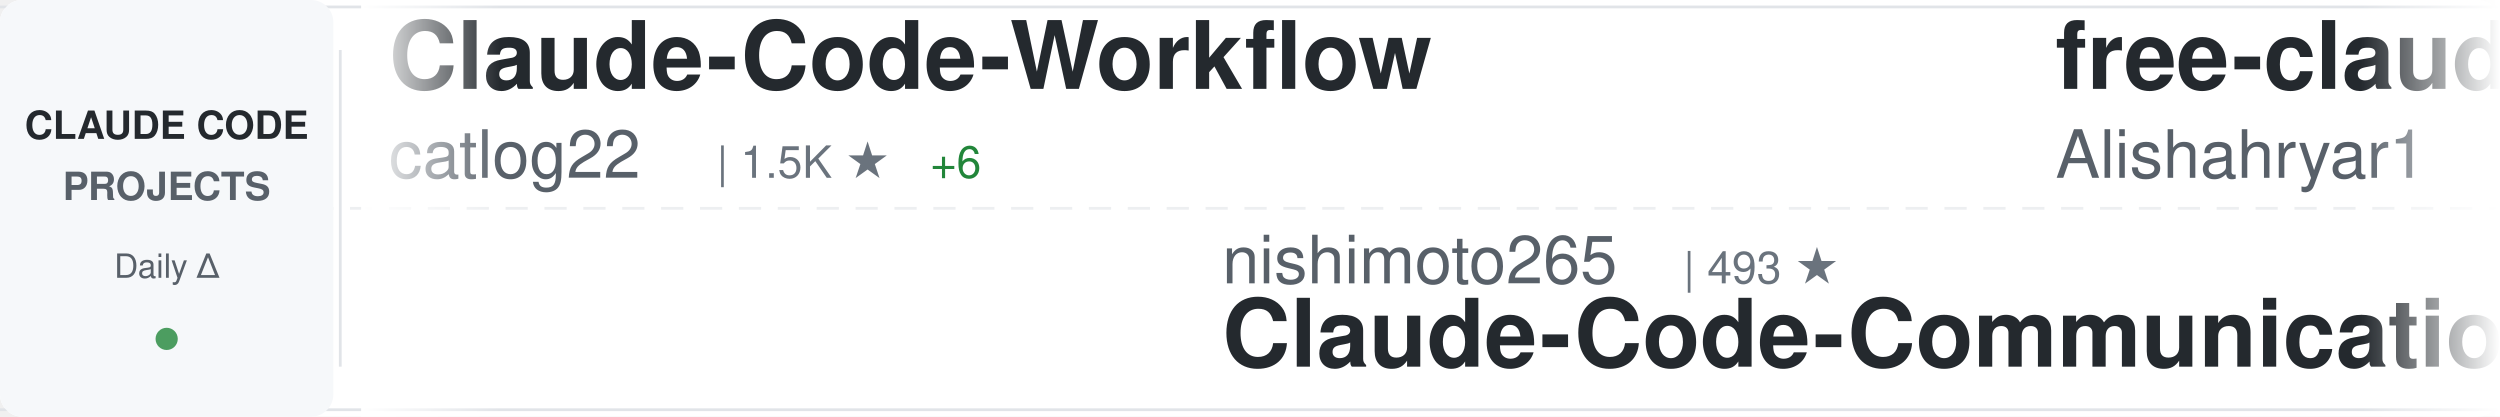
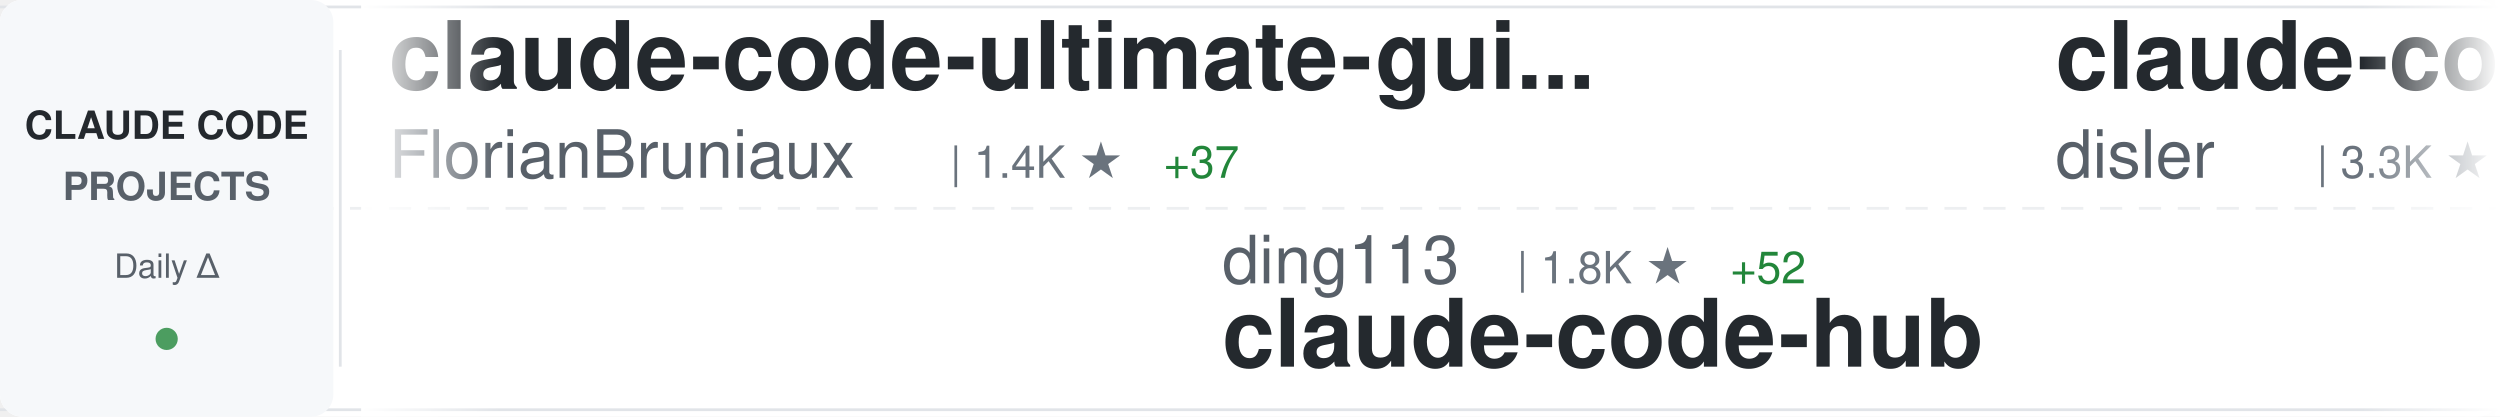
<svg xmlns="http://www.w3.org/2000/svg" width="900" height="150">
  <defs>
    <linearGradient id="awesomeLeftFade" x1="0%" y1="0%" x2="100%" y2="0%">
      <stop offset="0%" style="stop-color:#ffffff;stop-opacity:1" />
      <stop offset="100%" style="stop-color:#ffffff;stop-opacity:0" />
    </linearGradient>
    <linearGradient id="awesomeRightFade" x1="0%" y1="0%" x2="100%" y2="0%">
      <stop offset="0%" style="stop-color:#ffffff;stop-opacity:0" />
      <stop offset="100%" style="stop-color:#ffffff;stop-opacity:1" />
    </linearGradient>
  </defs>
  <rect width="900" height="150" fill="#ffffff" rx="8" />
  <rect x="0" y="2" width="900" height="1" fill="#e1e4e8" />
  <rect x="0" y="147" width="900" height="1" fill="#e1e4e8" />
  <line x1="0" y1="75" x2="900" y2="75" stroke="#e1e4e8" stroke-width="1" stroke-dasharray="8 6" opacity="0.6" />
  <rect x="0" y="0" width="120" height="150" fill="#f6f8fa" rx="8" />
  <text x="60" y="50" font-family="-apple-system, BlinkMacSystemFont, 'Segoe UI', Helvetica, Arial, sans-serif" font-size="14" font-weight="600" fill="#24292e" text-anchor="middle">CLAUDE CODE</text>
  <text x="60" y="72" font-family="-apple-system, BlinkMacSystemFont, 'Segoe UI', Helvetica, Arial, sans-serif" font-size="14" font-weight="600" fill="#586069" text-anchor="middle">PROJECTS</text>
  <text x="60" y="100" font-family="-apple-system, BlinkMacSystemFont, 'Segoe UI', Helvetica, Arial, sans-serif" font-size="12" font-weight="500" fill="#586069" text-anchor="middle">Daily Δ</text>
  <circle cx="60" cy="122" r="4" fill="#22863a" opacity="0.8" />
  <rect x="122" y="18" width="1" height="114" fill="#e1e4e8" />
  <clipPath id="awesomeTickerClip">
    <rect x="130" y="0" width="770" height="150" />
  </clipPath>
  <g clip-path="url(#awesomeTickerClip)">
    <g id="awesomeTickerItems">
      <animateTransform attributeName="transform" attributeType="XML" type="translate" from="0 0" to="-3000 0" dur="54s" repeatCount="indefinite" />
      <g transform="translate(0, 0)">
-         <text x="140" y="32" font-family="-apple-system, BlinkMacSystemFont, 'Segoe UI', Helvetica, Arial, sans-serif" font-size="34" font-weight="600" fill="#24292e">Claude-Code-Workflow</text>
-         <text x="140" y="64" font-family="-apple-system, BlinkMacSystemFont, 'Segoe UI', Helvetica, Arial, sans-serif" font-size="24" font-weight="400" fill="#586069">catlog22</text>
-         <text x="258" y="64" font-family="-apple-system, BlinkMacSystemFont, 'Segoe UI', Helvetica, Arial, sans-serif" font-size="16" font-weight="500" fill="#6a737d">| 1.5K ★</text>
-         <text x="335" y="64" font-family="-apple-system, BlinkMacSystemFont, 'Segoe UI', Helvetica, Arial, sans-serif" font-size="16" font-weight="500" fill="#22863a"> +6</text>
+         <text x="140" y="32" font-family="-apple-system, BlinkMacSystemFont, 'Segoe UI', Helvetica, Arial, sans-serif" font-size="34" font-weight="600" fill="#24292e">claude-code-ultimate-gui...</text>
+         <text x="140" y="64" font-family="-apple-system, BlinkMacSystemFont, 'Segoe UI', Helvetica, Arial, sans-serif" font-size="24" font-weight="400" fill="#586069">FlorianBruniaux</text>
+         <text x="342" y="64" font-family="-apple-system, BlinkMacSystemFont, 'Segoe UI', Helvetica, Arial, sans-serif" font-size="16" font-weight="500" fill="#6a737d">| 1.4K ★</text>
+         <text x="419" y="64" font-family="-apple-system, BlinkMacSystemFont, 'Segoe UI', Helvetica, Arial, sans-serif" font-size="16" font-weight="500" fill="#22863a"> +37</text>
      </g>
      <g transform="translate(300, 0)">
-         <text x="140" y="102" font-family="-apple-system, BlinkMacSystemFont, 'Segoe UI', Helvetica, Arial, sans-serif" font-size="24" font-weight="400" fill="#586069">nishimoto265</text>
-         <text x="306" y="102" font-family="-apple-system, BlinkMacSystemFont, 'Segoe UI', Helvetica, Arial, sans-serif" font-size="16" font-weight="500" fill="#6a737d">| 493 ★</text>
-         <text x="140" y="132" font-family="-apple-system, BlinkMacSystemFont, 'Segoe UI', Helvetica, Arial, sans-serif" font-size="34" font-weight="600" fill="#24292e">Claude-Code-Communicatio...</text>
+         <text x="140" y="102" font-family="-apple-system, BlinkMacSystemFont, 'Segoe UI', Helvetica, Arial, sans-serif" font-size="24" font-weight="400" fill="#586069">ding113</text>
+         <text x="246" y="102" font-family="-apple-system, BlinkMacSystemFont, 'Segoe UI', Helvetica, Arial, sans-serif" font-size="16" font-weight="500" fill="#6a737d">| 1.8K ★</text>
+         <text x="323" y="102" font-family="-apple-system, BlinkMacSystemFont, 'Segoe UI', Helvetica, Arial, sans-serif" font-size="16" font-weight="500" fill="#22863a"> +52</text>
+         <text x="140" y="132" font-family="-apple-system, BlinkMacSystemFont, 'Segoe UI', Helvetica, Arial, sans-serif" font-size="34" font-weight="600" fill="#24292e">claude-code-hub</text>
      </g>
      <g transform="translate(600, 0)">
-         <text x="140" y="32" font-family="-apple-system, BlinkMacSystemFont, 'Segoe UI', Helvetica, Arial, sans-serif" font-size="34" font-weight="600" fill="#24292e">free-claude-code</text>
-         <text x="140" y="64" font-family="-apple-system, BlinkMacSystemFont, 'Segoe UI', Helvetica, Arial, sans-serif" font-size="24" font-weight="400" fill="#586069">Alishahryar1</text>
-         <text x="306" y="64" font-family="-apple-system, BlinkMacSystemFont, 'Segoe UI', Helvetica, Arial, sans-serif" font-size="16" font-weight="500" fill="#6a737d">| 921 ★</text>
-         <text x="374" y="64" font-family="-apple-system, BlinkMacSystemFont, 'Segoe UI', Helvetica, Arial, sans-serif" font-size="16" font-weight="500" fill="#22863a"> +14</text>
+         <text x="140" y="32" font-family="-apple-system, BlinkMacSystemFont, 'Segoe UI', Helvetica, Arial, sans-serif" font-size="34" font-weight="600" fill="#24292e">claude-code-hooks-master...</text>
+         <text x="140" y="64" font-family="-apple-system, BlinkMacSystemFont, 'Segoe UI', Helvetica, Arial, sans-serif" font-size="24" font-weight="400" fill="#586069">disler</text>
+         <text x="234" y="64" font-family="-apple-system, BlinkMacSystemFont, 'Segoe UI', Helvetica, Arial, sans-serif" font-size="16" font-weight="500" fill="#6a737d">| 3.3K ★</text>
+         <text x="311" y="64" font-family="-apple-system, BlinkMacSystemFont, 'Segoe UI', Helvetica, Arial, sans-serif" font-size="16" font-weight="500" fill="#22863a"> +18</text>
      </g>
      <g transform="translate(900, 0)">
-         <text x="140" y="102" font-family="-apple-system, BlinkMacSystemFont, 'Segoe UI', Helvetica, Arial, sans-serif" font-size="24" font-weight="400" fill="#586069">BloopAI</text>
-         <text x="246" y="102" font-family="-apple-system, BlinkMacSystemFont, 'Segoe UI', Helvetica, Arial, sans-serif" font-size="16" font-weight="500" fill="#6a737d">| 23.1K ★</text>
-         <text x="332" y="102" font-family="-apple-system, BlinkMacSystemFont, 'Segoe UI', Helvetica, Arial, sans-serif" font-size="16" font-weight="500" fill="#22863a"> +86</text>
-         <text x="140" y="132" font-family="-apple-system, BlinkMacSystemFont, 'Segoe UI', Helvetica, Arial, sans-serif" font-size="34" font-weight="600" fill="#24292e">vibe-kanban</text>
+         <text x="140" y="102" font-family="-apple-system, BlinkMacSystemFont, 'Segoe UI', Helvetica, Arial, sans-serif" font-size="24" font-weight="400" fill="#586069">ccplugins</text>
+         <text x="270" y="102" font-family="-apple-system, BlinkMacSystemFont, 'Segoe UI', Helvetica, Arial, sans-serif" font-size="16" font-weight="500" fill="#6a737d">| 620 ★</text>
+         <text x="338" y="102" font-family="-apple-system, BlinkMacSystemFont, 'Segoe UI', Helvetica, Arial, sans-serif" font-size="16" font-weight="500" fill="#22863a"> +4</text>
+         <text x="140" y="132" font-family="-apple-system, BlinkMacSystemFont, 'Segoe UI', Helvetica, Arial, sans-serif" font-size="34" font-weight="600" fill="#24292e">awesome-claude-code-plug...</text>
      </g>
      <g transform="translate(1200, 0)">
-         <text x="140" y="32" font-family="-apple-system, BlinkMacSystemFont, 'Segoe UI', Helvetica, Arial, sans-serif" font-size="34" font-weight="600" fill="#24292e">claude-code-hooks-multi-...</text>
-         <text x="140" y="64" font-family="-apple-system, BlinkMacSystemFont, 'Segoe UI', Helvetica, Arial, sans-serif" font-size="24" font-weight="400" fill="#586069">disler</text>
-         <text x="234" y="64" font-family="-apple-system, BlinkMacSystemFont, 'Segoe UI', Helvetica, Arial, sans-serif" font-size="16" font-weight="500" fill="#6a737d">| 1.3K ★</text>
-         <text x="311" y="64" font-family="-apple-system, BlinkMacSystemFont, 'Segoe UI', Helvetica, Arial, sans-serif" font-size="16" font-weight="500" fill="#22863a"> +4</text>
+         <text x="140" y="32" font-family="-apple-system, BlinkMacSystemFont, 'Segoe UI', Helvetica, Arial, sans-serif" font-size="34" font-weight="600" fill="#24292e">claude-agent-sdk-python</text>
+         <text x="140" y="64" font-family="-apple-system, BlinkMacSystemFont, 'Segoe UI', Helvetica, Arial, sans-serif" font-size="24" font-weight="400" fill="#586069">anthropics</text>
+         <text x="282" y="64" font-family="-apple-system, BlinkMacSystemFont, 'Segoe UI', Helvetica, Arial, sans-serif" font-size="16" font-weight="500" fill="#6a737d">| 5.4K ★</text>
+         <text x="359" y="64" font-family="-apple-system, BlinkMacSystemFont, 'Segoe UI', Helvetica, Arial, sans-serif" font-size="16" font-weight="500" fill="#22863a"> +38</text>
      </g>
      <g transform="translate(1500, 0)">
-         <text x="140" y="102" font-family="-apple-system, BlinkMacSystemFont, 'Segoe UI', Helvetica, Arial, sans-serif" font-size="24" font-weight="400" fill="#586069">pchalasani</text>
-         <text x="282" y="102" font-family="-apple-system, BlinkMacSystemFont, 'Segoe UI', Helvetica, Arial, sans-serif" font-size="16" font-weight="500" fill="#6a737d">| 1.6K ★</text>
-         <text x="359" y="102" font-family="-apple-system, BlinkMacSystemFont, 'Segoe UI', Helvetica, Arial, sans-serif" font-size="16" font-weight="500" fill="#22863a"> +3</text>
-         <text x="140" y="132" font-family="-apple-system, BlinkMacSystemFont, 'Segoe UI', Helvetica, Arial, sans-serif" font-size="34" font-weight="600" fill="#24292e">claude-code-tools</text>
+         <text x="140" y="102" font-family="-apple-system, BlinkMacSystemFont, 'Segoe UI', Helvetica, Arial, sans-serif" font-size="24" font-weight="400" fill="#586069">disler</text>
+         <text x="234" y="102" font-family="-apple-system, BlinkMacSystemFont, 'Segoe UI', Helvetica, Arial, sans-serif" font-size="16" font-weight="500" fill="#6a737d">| 1.3K ★</text>
+         <text x="311" y="102" font-family="-apple-system, BlinkMacSystemFont, 'Segoe UI', Helvetica, Arial, sans-serif" font-size="16" font-weight="500" fill="#22863a"> +1</text>
+         <text x="140" y="132" font-family="-apple-system, BlinkMacSystemFont, 'Segoe UI', Helvetica, Arial, sans-serif" font-size="34" font-weight="600" fill="#24292e">claude-code-hooks-multi-...</text>
      </g>
      <g transform="translate(1800, 0)">
-         <text x="140" y="32" font-family="-apple-system, BlinkMacSystemFont, 'Segoe UI', Helvetica, Arial, sans-serif" font-size="34" font-weight="600" fill="#24292e">claude-code-transcripts</text>
-         <text x="140" y="64" font-family="-apple-system, BlinkMacSystemFont, 'Segoe UI', Helvetica, Arial, sans-serif" font-size="24" font-weight="400" fill="#586069">simonw</text>
-         <text x="234" y="64" font-family="-apple-system, BlinkMacSystemFont, 'Segoe UI', Helvetica, Arial, sans-serif" font-size="16" font-weight="500" fill="#6a737d">| 1.1K ★</text>
-         <text x="311" y="64" font-family="-apple-system, BlinkMacSystemFont, 'Segoe UI', Helvetica, Arial, sans-serif" font-size="16" font-weight="500" fill="#22863a"> +2</text>
+         <text x="140" y="32" font-family="-apple-system, BlinkMacSystemFont, 'Segoe UI', Helvetica, Arial, sans-serif" font-size="34" font-weight="600" fill="#24292e">claude-code-reverse</text>
+         <text x="140" y="64" font-family="-apple-system, BlinkMacSystemFont, 'Segoe UI', Helvetica, Arial, sans-serif" font-size="24" font-weight="400" fill="#586069">Yuyz0112</text>
+         <text x="258" y="64" font-family="-apple-system, BlinkMacSystemFont, 'Segoe UI', Helvetica, Arial, sans-serif" font-size="16" font-weight="500" fill="#6a737d">| 2.2K ★</text>
+         <text x="335" y="64" font-family="-apple-system, BlinkMacSystemFont, 'Segoe UI', Helvetica, Arial, sans-serif" font-size="16" font-weight="500" fill="#22863a"> +1</text>
      </g>
      <g transform="translate(2100, 0)">
-         <text x="140" y="102" font-family="-apple-system, BlinkMacSystemFont, 'Segoe UI', Helvetica, Arial, sans-serif" font-size="24" font-weight="400" fill="#586069">frankbria</text>
-         <text x="270" y="102" font-family="-apple-system, BlinkMacSystemFont, 'Segoe UI', Helvetica, Arial, sans-serif" font-size="16" font-weight="500" fill="#6a737d">| 7.8K ★</text>
-         <text x="347" y="102" font-family="-apple-system, BlinkMacSystemFont, 'Segoe UI', Helvetica, Arial, sans-serif" font-size="16" font-weight="500" fill="#22863a"> +46</text>
-         <text x="140" y="132" font-family="-apple-system, BlinkMacSystemFont, 'Segoe UI', Helvetica, Arial, sans-serif" font-size="34" font-weight="600" fill="#24292e">ralph-claude-code</text>
+         <text x="140" y="102" font-family="-apple-system, BlinkMacSystemFont, 'Segoe UI', Helvetica, Arial, sans-serif" font-size="24" font-weight="400" fill="#586069">Yeachan-Heo</text>
+         <text x="294" y="102" font-family="-apple-system, BlinkMacSystemFont, 'Segoe UI', Helvetica, Arial, sans-serif" font-size="16" font-weight="500" fill="#6a737d">| 9.6K ★</text>
+         <text x="371" y="102" font-family="-apple-system, BlinkMacSystemFont, 'Segoe UI', Helvetica, Arial, sans-serif" font-size="16" font-weight="500" fill="#22863a"> +148</text>
+         <text x="140" y="132" font-family="-apple-system, BlinkMacSystemFont, 'Segoe UI', Helvetica, Arial, sans-serif" font-size="34" font-weight="600" fill="#24292e">oh-my-claudecode</text>
      </g>
      <g transform="translate(2400, 0)">
-         <text x="140" y="32" font-family="-apple-system, BlinkMacSystemFont, 'Segoe UI', Helvetica, Arial, sans-serif" font-size="34" font-weight="600" fill="#24292e">skills</text>
-         <text x="140" y="64" font-family="-apple-system, BlinkMacSystemFont, 'Segoe UI', Helvetica, Arial, sans-serif" font-size="24" font-weight="400" fill="#586069">anthropics</text>
-         <text x="282" y="64" font-family="-apple-system, BlinkMacSystemFont, 'Segoe UI', Helvetica, Arial, sans-serif" font-size="16" font-weight="500" fill="#6a737d">| 92.2K ★</text>
-         <text x="368" y="64" font-family="-apple-system, BlinkMacSystemFont, 'Segoe UI', Helvetica, Arial, sans-serif" font-size="16" font-weight="500" fill="#22863a"> +1.1K</text>
+         <text x="140" y="32" font-family="-apple-system, BlinkMacSystemFont, 'Segoe UI', Helvetica, Arial, sans-serif" font-size="34" font-weight="600" fill="#24292e">claude-code-viewer</text>
+         <text x="140" y="64" font-family="-apple-system, BlinkMacSystemFont, 'Segoe UI', Helvetica, Arial, sans-serif" font-size="24" font-weight="400" fill="#586069">d-kimuson</text>
+         <text x="270" y="64" font-family="-apple-system, BlinkMacSystemFont, 'Segoe UI', Helvetica, Arial, sans-serif" font-size="16" font-weight="500" fill="#6a737d">| 965 ★</text>
+         <text x="338" y="64" font-family="-apple-system, BlinkMacSystemFont, 'Segoe UI', Helvetica, Arial, sans-serif" font-size="16" font-weight="500" fill="#22863a"> +3</text>
      </g>
      <g transform="translate(2700, 0)">
-         <text x="140" y="102" font-family="-apple-system, BlinkMacSystemFont, 'Segoe UI', Helvetica, Arial, sans-serif" font-size="24" font-weight="400" fill="#586069">davila7</text>
-         <text x="246" y="102" font-family="-apple-system, BlinkMacSystemFont, 'Segoe UI', Helvetica, Arial, sans-serif" font-size="16" font-weight="500" fill="#6a737d">| 22.8K ★</text>
-         <text x="332" y="102" font-family="-apple-system, BlinkMacSystemFont, 'Segoe UI', Helvetica, Arial, sans-serif" font-size="16" font-weight="500" fill="#22863a"> +90</text>
-         <text x="140" y="132" font-family="-apple-system, BlinkMacSystemFont, 'Segoe UI', Helvetica, Arial, sans-serif" font-size="34" font-weight="600" fill="#24292e">claude-code-templates</text>
+         <text x="140" y="102" font-family="-apple-system, BlinkMacSystemFont, 'Segoe UI', Helvetica, Arial, sans-serif" font-size="24" font-weight="400" fill="#586069">1rgs</text>
+         <text x="210" y="102" font-family="-apple-system, BlinkMacSystemFont, 'Segoe UI', Helvetica, Arial, sans-serif" font-size="16" font-weight="500" fill="#6a737d">| 3.2K ★</text>
+         <text x="287" y="102" font-family="-apple-system, BlinkMacSystemFont, 'Segoe UI', Helvetica, Arial, sans-serif" font-size="16" font-weight="500" fill="#22863a"> +9</text>
+         <text x="140" y="132" font-family="-apple-system, BlinkMacSystemFont, 'Segoe UI', Helvetica, Arial, sans-serif" font-size="34" font-weight="600" fill="#24292e">claude-code-proxy</text>
      </g>
      <g transform="translate(3000, 0)">
-         <text x="140" y="32" font-family="-apple-system, BlinkMacSystemFont, 'Segoe UI', Helvetica, Arial, sans-serif" font-size="34" font-weight="600" fill="#24292e">Claude-Code-Workflow</text>
-         <text x="140" y="64" font-family="-apple-system, BlinkMacSystemFont, 'Segoe UI', Helvetica, Arial, sans-serif" font-size="24" font-weight="400" fill="#586069">catlog22</text>
-         <text x="258" y="64" font-family="-apple-system, BlinkMacSystemFont, 'Segoe UI', Helvetica, Arial, sans-serif" font-size="16" font-weight="500" fill="#6a737d">| 1.5K ★</text>
-         <text x="335" y="64" font-family="-apple-system, BlinkMacSystemFont, 'Segoe UI', Helvetica, Arial, sans-serif" font-size="16" font-weight="500" fill="#22863a"> +6</text>
+         <text x="140" y="32" font-family="-apple-system, BlinkMacSystemFont, 'Segoe UI', Helvetica, Arial, sans-serif" font-size="34" font-weight="600" fill="#24292e">claude-code-ultimate-gui...</text>
+         <text x="140" y="64" font-family="-apple-system, BlinkMacSystemFont, 'Segoe UI', Helvetica, Arial, sans-serif" font-size="24" font-weight="400" fill="#586069">FlorianBruniaux</text>
+         <text x="342" y="64" font-family="-apple-system, BlinkMacSystemFont, 'Segoe UI', Helvetica, Arial, sans-serif" font-size="16" font-weight="500" fill="#6a737d">| 1.4K ★</text>
+         <text x="419" y="64" font-family="-apple-system, BlinkMacSystemFont, 'Segoe UI', Helvetica, Arial, sans-serif" font-size="16" font-weight="500" fill="#22863a"> +37</text>
      </g>
      <g transform="translate(3300, 0)">
-         <text x="140" y="102" font-family="-apple-system, BlinkMacSystemFont, 'Segoe UI', Helvetica, Arial, sans-serif" font-size="24" font-weight="400" fill="#586069">nishimoto265</text>
-         <text x="306" y="102" font-family="-apple-system, BlinkMacSystemFont, 'Segoe UI', Helvetica, Arial, sans-serif" font-size="16" font-weight="500" fill="#6a737d">| 493 ★</text>
-         <text x="140" y="132" font-family="-apple-system, BlinkMacSystemFont, 'Segoe UI', Helvetica, Arial, sans-serif" font-size="34" font-weight="600" fill="#24292e">Claude-Code-Communicatio...</text>
+         <text x="140" y="102" font-family="-apple-system, BlinkMacSystemFont, 'Segoe UI', Helvetica, Arial, sans-serif" font-size="24" font-weight="400" fill="#586069">ding113</text>
+         <text x="246" y="102" font-family="-apple-system, BlinkMacSystemFont, 'Segoe UI', Helvetica, Arial, sans-serif" font-size="16" font-weight="500" fill="#6a737d">| 1.8K ★</text>
+         <text x="323" y="102" font-family="-apple-system, BlinkMacSystemFont, 'Segoe UI', Helvetica, Arial, sans-serif" font-size="16" font-weight="500" fill="#22863a"> +52</text>
+         <text x="140" y="132" font-family="-apple-system, BlinkMacSystemFont, 'Segoe UI', Helvetica, Arial, sans-serif" font-size="34" font-weight="600" fill="#24292e">claude-code-hub</text>
      </g>
      <g transform="translate(3600, 0)">
-         <text x="140" y="32" font-family="-apple-system, BlinkMacSystemFont, 'Segoe UI', Helvetica, Arial, sans-serif" font-size="34" font-weight="600" fill="#24292e">free-claude-code</text>
-         <text x="140" y="64" font-family="-apple-system, BlinkMacSystemFont, 'Segoe UI', Helvetica, Arial, sans-serif" font-size="24" font-weight="400" fill="#586069">Alishahryar1</text>
-         <text x="306" y="64" font-family="-apple-system, BlinkMacSystemFont, 'Segoe UI', Helvetica, Arial, sans-serif" font-size="16" font-weight="500" fill="#6a737d">| 921 ★</text>
-         <text x="374" y="64" font-family="-apple-system, BlinkMacSystemFont, 'Segoe UI', Helvetica, Arial, sans-serif" font-size="16" font-weight="500" fill="#22863a"> +14</text>
+         <text x="140" y="32" font-family="-apple-system, BlinkMacSystemFont, 'Segoe UI', Helvetica, Arial, sans-serif" font-size="34" font-weight="600" fill="#24292e">claude-code-hooks-master...</text>
+         <text x="140" y="64" font-family="-apple-system, BlinkMacSystemFont, 'Segoe UI', Helvetica, Arial, sans-serif" font-size="24" font-weight="400" fill="#586069">disler</text>
+         <text x="234" y="64" font-family="-apple-system, BlinkMacSystemFont, 'Segoe UI', Helvetica, Arial, sans-serif" font-size="16" font-weight="500" fill="#6a737d">| 3.3K ★</text>
+         <text x="311" y="64" font-family="-apple-system, BlinkMacSystemFont, 'Segoe UI', Helvetica, Arial, sans-serif" font-size="16" font-weight="500" fill="#22863a"> +18</text>
      </g>
      <g transform="translate(3900, 0)">
-         <text x="140" y="102" font-family="-apple-system, BlinkMacSystemFont, 'Segoe UI', Helvetica, Arial, sans-serif" font-size="24" font-weight="400" fill="#586069">BloopAI</text>
-         <text x="246" y="102" font-family="-apple-system, BlinkMacSystemFont, 'Segoe UI', Helvetica, Arial, sans-serif" font-size="16" font-weight="500" fill="#6a737d">| 23.1K ★</text>
-         <text x="332" y="102" font-family="-apple-system, BlinkMacSystemFont, 'Segoe UI', Helvetica, Arial, sans-serif" font-size="16" font-weight="500" fill="#22863a"> +86</text>
-         <text x="140" y="132" font-family="-apple-system, BlinkMacSystemFont, 'Segoe UI', Helvetica, Arial, sans-serif" font-size="34" font-weight="600" fill="#24292e">vibe-kanban</text>
+         <text x="140" y="102" font-family="-apple-system, BlinkMacSystemFont, 'Segoe UI', Helvetica, Arial, sans-serif" font-size="24" font-weight="400" fill="#586069">ccplugins</text>
+         <text x="270" y="102" font-family="-apple-system, BlinkMacSystemFont, 'Segoe UI', Helvetica, Arial, sans-serif" font-size="16" font-weight="500" fill="#6a737d">| 620 ★</text>
+         <text x="338" y="102" font-family="-apple-system, BlinkMacSystemFont, 'Segoe UI', Helvetica, Arial, sans-serif" font-size="16" font-weight="500" fill="#22863a"> +4</text>
+         <text x="140" y="132" font-family="-apple-system, BlinkMacSystemFont, 'Segoe UI', Helvetica, Arial, sans-serif" font-size="34" font-weight="600" fill="#24292e">awesome-claude-code-plug...</text>
      </g>
    </g>
  </g>
  <rect x="130" y="0" width="50" height="150" fill="url(#awesomeLeftFade)" />
  <rect x="850" y="0" width="50" height="150" fill="url(#awesomeRightFade)" />
</svg>
